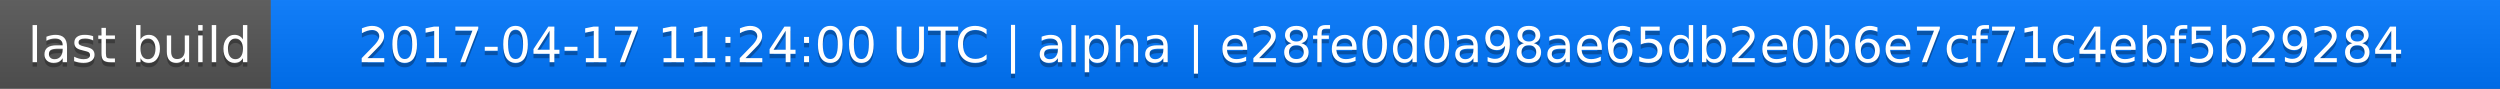
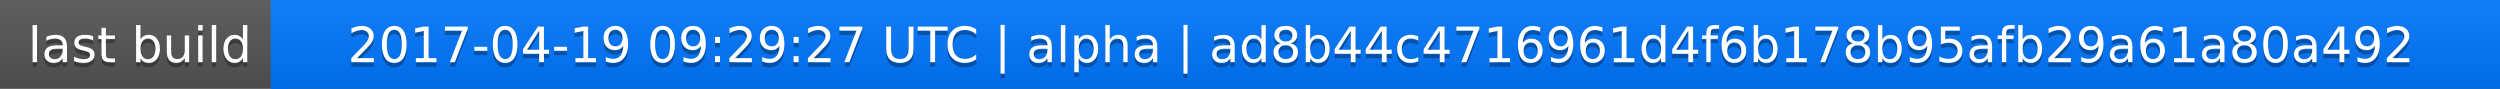
<svg xmlns="http://www.w3.org/2000/svg" width="563" height="20">
  <linearGradient id="a" x2="0" y2="100%">
    <stop offset="0" stop-color="#bbb" stop-opacity=".1" />
    <stop offset="1" stop-opacity=".1" />
  </linearGradient>
  <rect rx="0" width="563" height="20" fill="#555" />
  <rect rx="0" x="61" width="502" height="20" fill="#07f" />
  <path fill="#07f" d="M61 0h4v20h-4z" />
  <rect rx="0" width="563" height="20" fill="url(#a)" />
  <g fill="#fff" text-anchor="middle" font-family="DejaVu Sans,Verdana,Geneva,sans-serif" font-size="11">
    <text x="31.5" y="15" fill="#010101" fill-opacity=".3">last build</text>
    <text x="31.5" y="14">last build</text>
-     <text x="311" y="15" fill="#010101" fill-opacity=".3">2017-04-17 11:24:00 UTC | alpha | e28fe0d0a98ae65db2e0b6e7cf71c4ebf5b29284</text>
-     <text x="311" y="14">2017-04-17 11:24:00 UTC | alpha | e28fe0d0a98ae65db2e0b6e7cf71c4ebf5b29284</text>
+     <text x="311" y="15" fill="#010101" fill-opacity=".3">2017-04-19 09:29:27 UTC | alpha | ad8b44c4716961d4f6b178b95afb29a61a80a492</text>
+     <text x="311" y="14">2017-04-19 09:29:27 UTC | alpha | ad8b44c4716961d4f6b178b95afb29a61a80a492</text>
  </g>
</svg>
